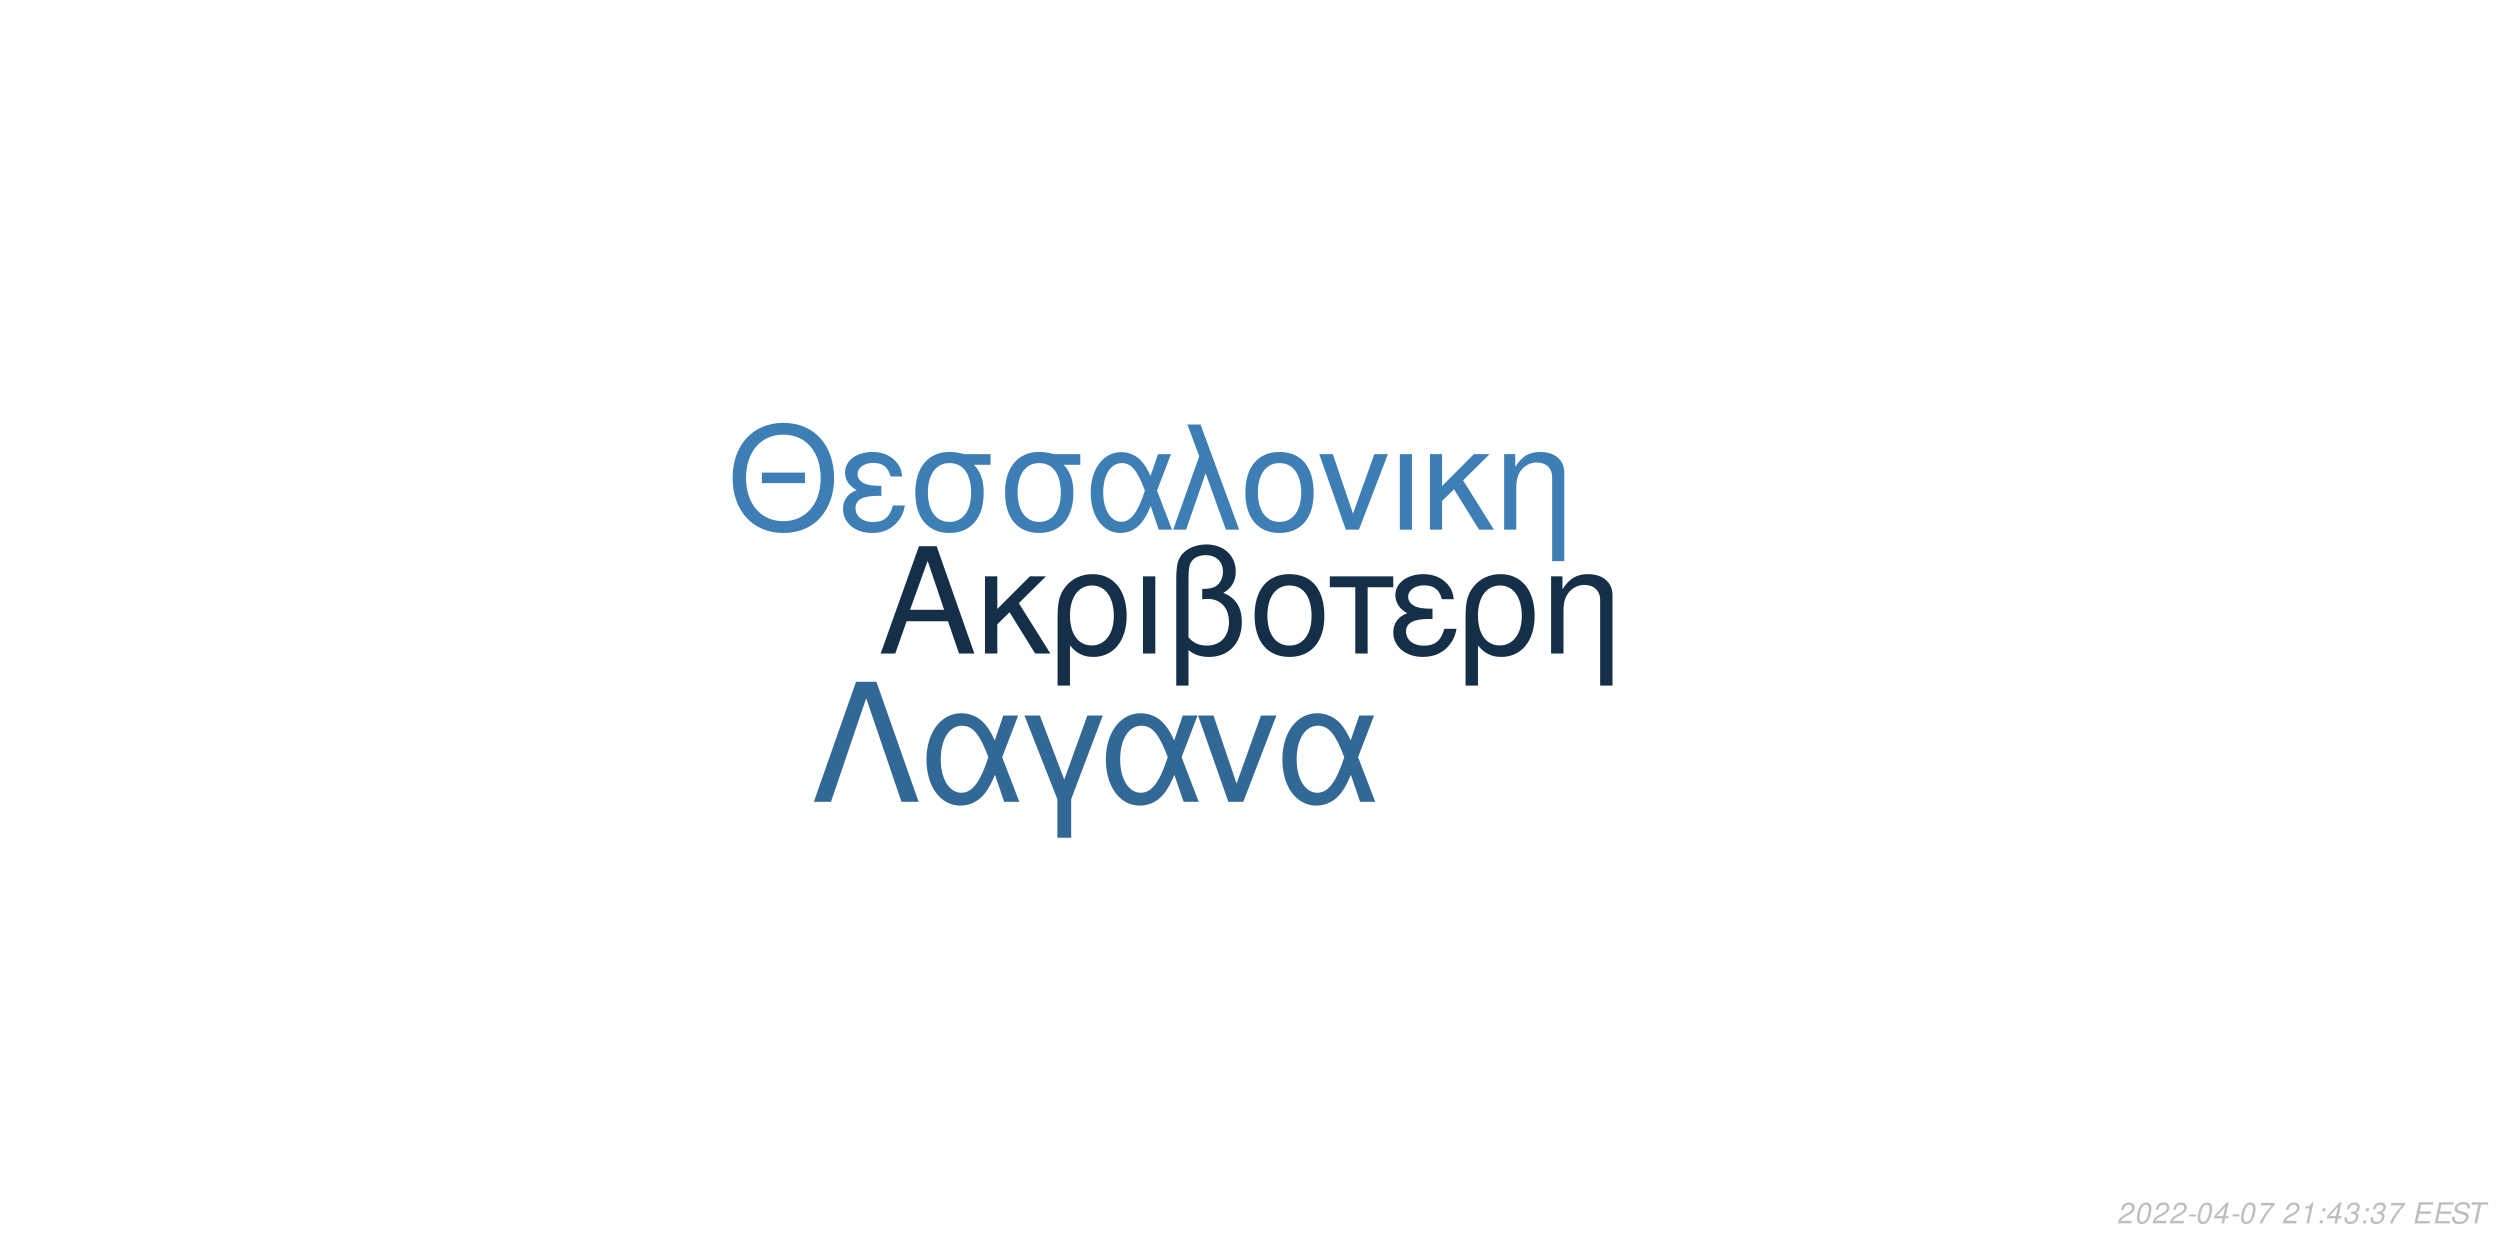
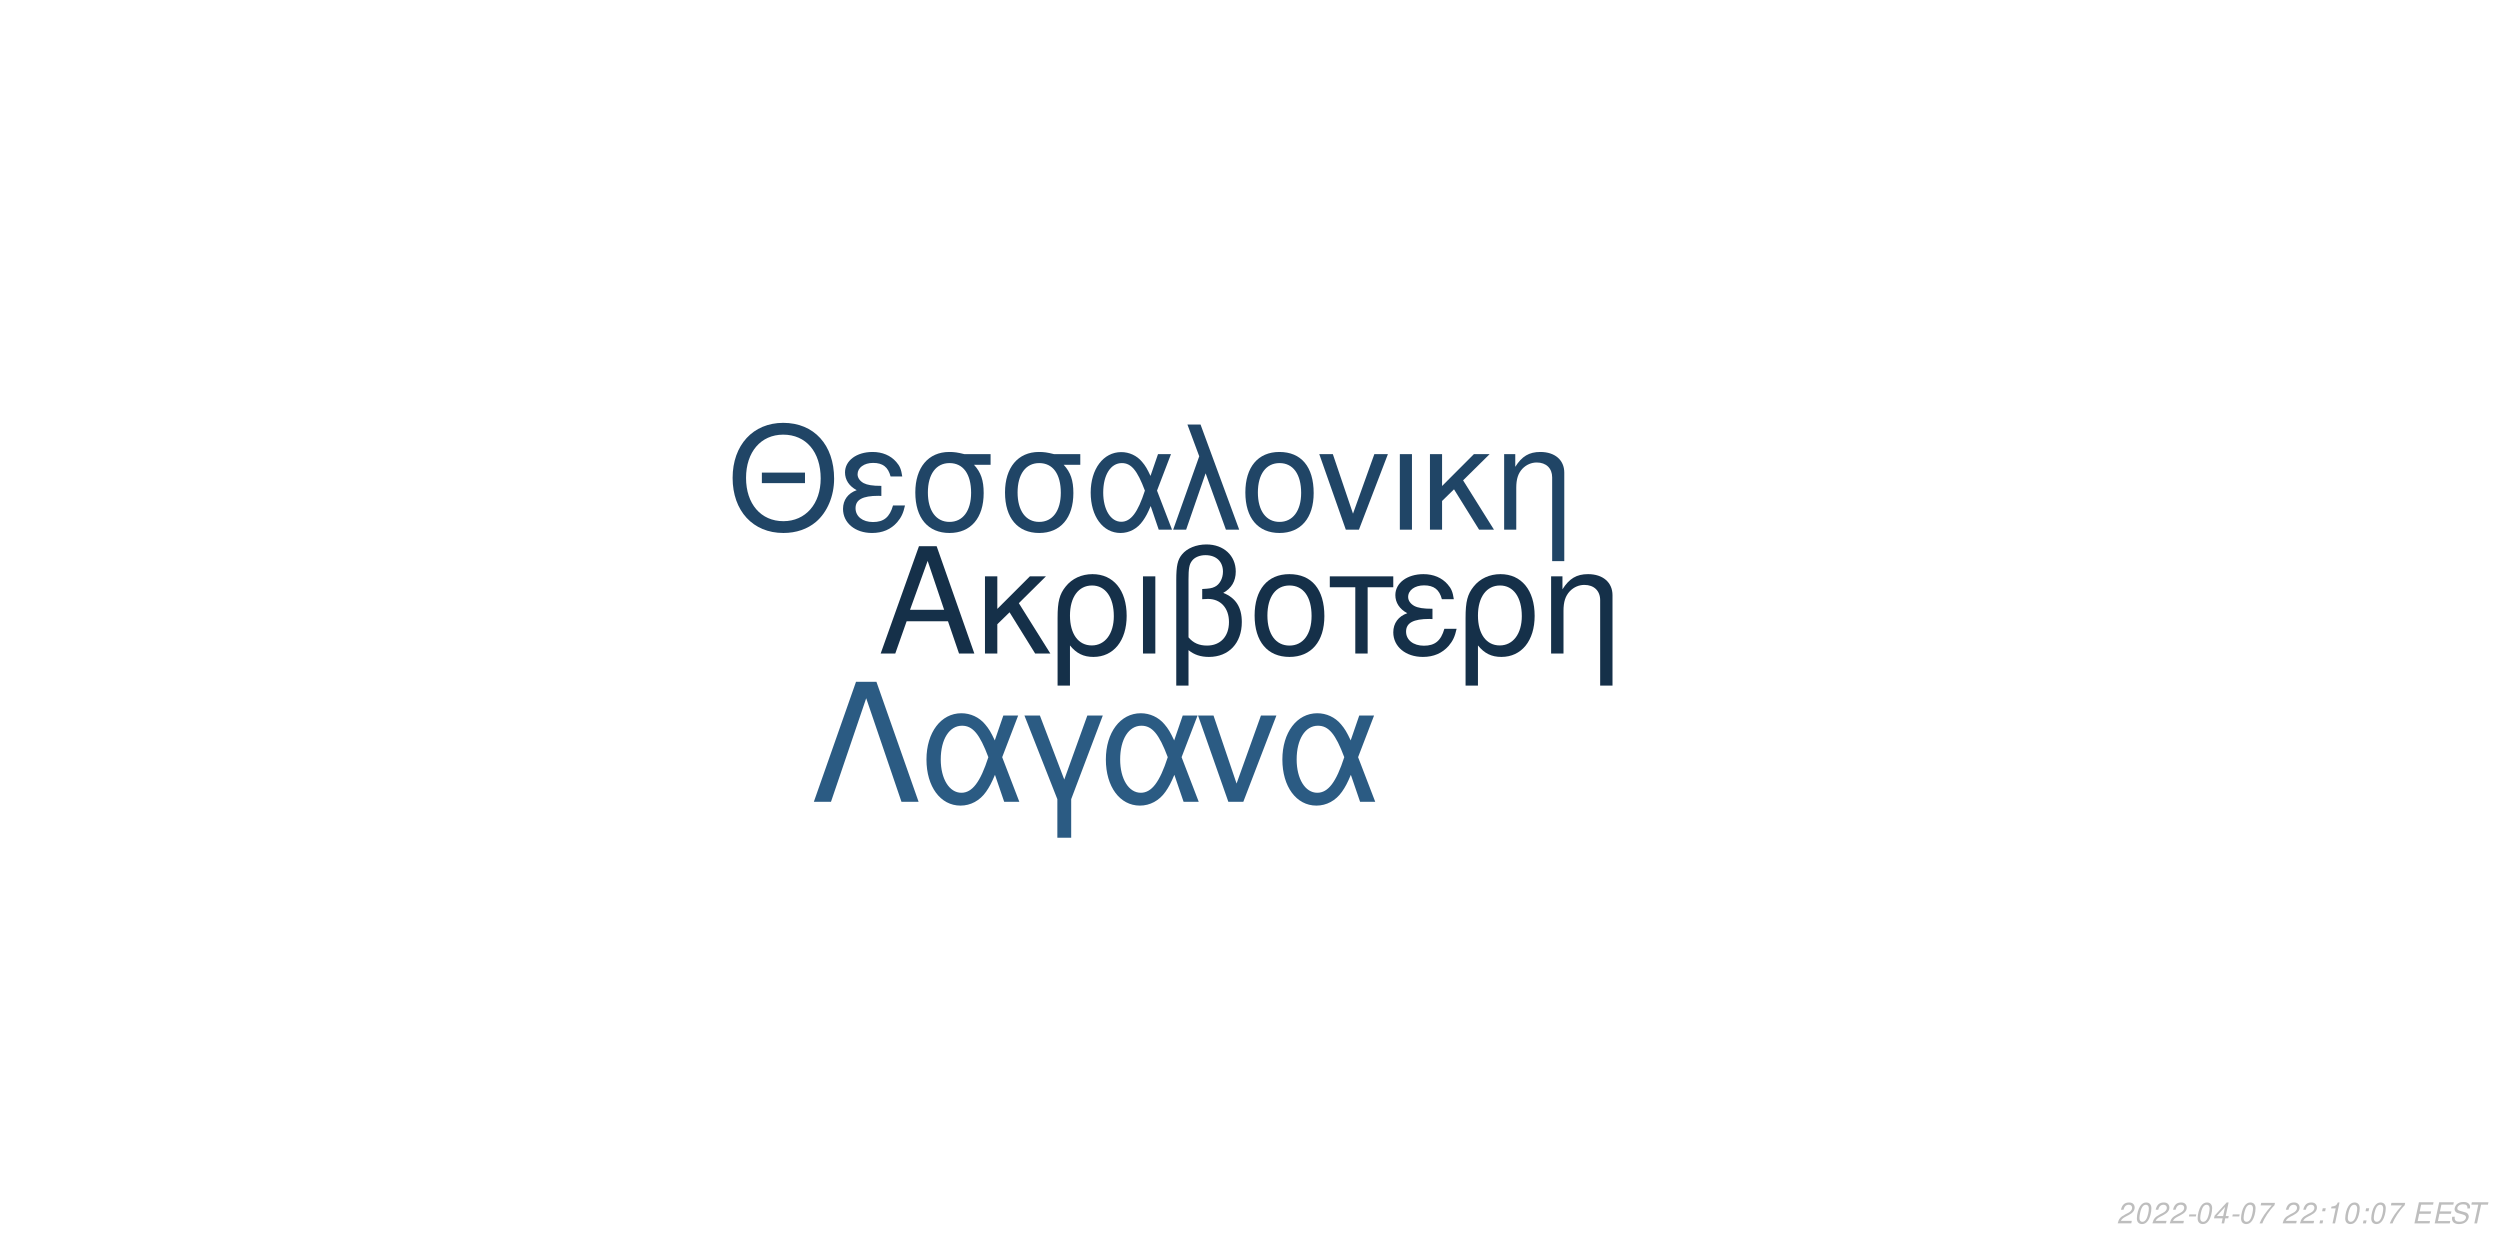
<svg xmlns="http://www.w3.org/2000/svg" xmlns:xlink="http://www.w3.org/1999/xlink" width="864pt" height="432pt" viewBox="0 0 864 432" version="1.1">
  <defs>
    <g>
      <symbol overflow="visible" id="glyph0-0">
        <path style="stroke:none;" d="" />
      </symbol>
      <symbol overflow="visible" id="glyph0-1">
        <path style="stroke:none;" d="M 24.125 -11.141 L 27.938 0 L 33.234 0 L 20.203 -37.094 L 14.094 -37.094 L 0.859 0 L 5.906 0 L 9.828 -11.141 Z M 22.797 -15.109 L 11 -15.109 L 17.094 -32.016 Z M 22.797 -15.109 " />
      </symbol>
      <symbol overflow="visible" id="glyph0-2">
        <path style="stroke:none;" d="M 7.172 -15.422 L 7.172 -26.672 L 2.906 -26.672 L 2.906 0 L 7.172 0 L 7.172 -10.125 L 11.406 -14.25 L 20.25 0 L 25.5 0 L 14.609 -17.406 L 23.969 -26.672 L 18.422 -26.672 Z M 7.172 -15.422 " />
      </symbol>
      <symbol overflow="visible" id="glyph0-3">
        <path style="stroke:none;" d="M 3 11.094 L 7.281 11.094 L 7.281 -2.797 C 9.516 -0.047 11.953 1.172 15.375 1.172 C 22.344 1.172 26.875 -4.422 26.875 -13.031 C 26.875 -21.891 22.297 -27.438 15.062 -27.438 C 11.297 -27.438 7.984 -25.906 5.797 -23.156 C 3.672 -20.516 3 -17.969 3 -12.359 Z M 14.906 -23.516 C 19.547 -23.516 22.438 -19.438 22.438 -12.922 C 22.438 -6.812 19.391 -2.797 14.812 -2.797 C 10.172 -2.797 7.281 -6.766 7.281 -13.125 C 7.281 -19.484 10.234 -23.516 14.906 -23.516 Z M 14.906 -23.516 " />
      </symbol>
      <symbol overflow="visible" id="glyph0-4">
        <path style="stroke:none;" d="M 3.516 0 L 7.781 0 L 7.781 -26.672 L 3.516 -26.672 Z M 3.516 0 " />
      </symbol>
      <symbol overflow="visible" id="glyph0-5">
        <path style="stroke:none;" d="M 4.016 11.094 L 8.25 11.094 L 8.25 -1.172 C 10.172 0.406 12.422 1.172 15.312 1.172 C 22.188 1.172 26.672 -3.609 26.672 -10.891 C 26.672 -15.984 24.578 -19.234 20.25 -20.969 C 23.109 -22.547 24.578 -25.031 24.578 -28.344 C 24.578 -33.844 20.406 -37.703 14.453 -37.703 C 10.938 -37.703 7.734 -36.391 6 -34.25 C 4.484 -32.422 4.016 -30.328 4.016 -25.391 Z M 8.25 -25.656 C 8.25 -29.359 8.5 -30.844 9.469 -32.062 C 10.375 -33.281 12.156 -34 14.094 -34 C 17.812 -34 20.156 -31.812 20.156 -28.297 C 20.156 -25.953 18.984 -23.812 17.297 -23.047 C 16.281 -22.547 15.469 -22.438 12.984 -22.297 L 12.984 -18.781 C 13.734 -18.828 14.344 -18.875 14.969 -18.875 C 19.344 -18.875 22.234 -15.719 22.234 -10.891 C 22.234 -5.906 19.281 -2.75 14.656 -2.75 C 11.953 -2.75 9.922 -3.609 8.25 -5.594 Z M 8.25 -25.656 " />
      </symbol>
      <symbol overflow="visible" id="glyph0-6">
        <path style="stroke:none;" d="M 14.094 -27.438 C 6.562 -27.438 2.094 -22.094 2.094 -13.125 C 2.094 -4.125 6.562 1.172 14.141 1.172 C 21.672 1.172 26.203 -4.172 26.203 -12.922 C 26.203 -22.188 21.828 -27.438 14.094 -27.438 Z M 14.141 -23.516 C 18.938 -23.516 21.781 -19.594 21.781 -12.984 C 21.781 -6.672 18.828 -2.75 14.141 -2.75 C 9.422 -2.75 6.516 -6.672 6.516 -13.125 C 6.516 -19.594 9.422 -23.516 14.141 -23.516 Z M 14.141 -23.516 " />
      </symbol>
      <symbol overflow="visible" id="glyph0-7">
        <path style="stroke:none;" d="M 7.891 0 L 12.156 0 L 12.156 -22.906 L 21.016 -22.906 L 21.016 -26.672 L -0.922 -26.672 L -0.922 -22.906 L 7.891 -22.906 Z M 7.891 0 " />
      </symbol>
      <symbol overflow="visible" id="glyph0-8">
        <path style="stroke:none;" d="M 14.562 -15.469 C 11.344 -15.469 9.562 -15.781 8.297 -16.438 C 6.922 -17.203 6.156 -18.328 6.156 -19.547 C 6.156 -21.891 8.453 -23.562 11.656 -23.562 C 15.062 -23.562 16.953 -22.094 17.812 -18.781 L 21.938 -18.781 C 21.578 -21.266 21.062 -22.5 19.797 -23.922 C 17.812 -26.203 14.906 -27.438 11.453 -27.438 C 5.797 -27.438 1.734 -24.375 1.734 -20.203 C 1.734 -17.609 3.156 -15.375 5.859 -13.938 C 2.797 -12.875 1.016 -10.484 1.016 -7.328 C 1.016 -2.391 5.297 1.172 11.25 1.172 C 14.969 1.172 17.906 -0.109 20.156 -2.641 C 21.578 -4.328 22.297 -5.797 22.906 -8.547 L 18.672 -8.547 C 17.5 -4.422 15.422 -2.703 11.609 -2.703 C 7.938 -2.703 5.438 -4.688 5.438 -7.578 C 5.438 -10.578 7.938 -11.953 13.484 -11.953 C 13.641 -11.953 14.094 -11.953 14.562 -11.906 Z M 14.562 -15.469 " />
      </symbol>
      <symbol overflow="visible" id="glyph0-9">
        <path style="stroke:none;" d="M 3.562 -26.672 L 3.562 0 L 7.844 0 L 7.844 -14.703 C 7.844 -17.906 8.5 -19.891 10.031 -21.531 C 11.406 -22.953 13.188 -23.719 15.062 -23.719 C 18.375 -23.719 20.516 -21.672 20.516 -18.469 L 20.516 11.094 L 24.781 11.094 L 24.781 -20.156 C 24.781 -24.578 21.469 -27.438 16.328 -27.438 C 12.359 -27.438 9.828 -25.906 7.484 -22.188 L 7.484 -26.672 Z M 3.562 -26.672 " />
      </symbol>
      <symbol overflow="visible" id="glyph1-0">
        <path style="stroke:none;" d="" />
      </symbol>
      <symbol overflow="visible" id="glyph1-1">
        <path style="stroke:none;" d="M 26.859 -19.734 L 11.953 -19.734 L 11.953 -16.094 L 26.859 -16.094 Z M 19.328 -36.922 C 8.922 -36.922 1.844 -29.25 1.844 -17.891 C 1.844 -6.484 8.875 1.141 19.391 1.141 C 23.812 1.141 27.703 -0.203 30.641 -2.688 C 34.578 -6.031 36.922 -11.656 36.922 -17.594 C 36.922 -29.297 30 -36.922 19.328 -36.922 Z M 19.328 -32.844 C 27.203 -32.844 32.281 -26.906 32.281 -17.688 C 32.281 -8.922 27.062 -2.938 19.391 -2.938 C 11.609 -2.938 6.484 -8.922 6.484 -17.891 C 6.484 -26.859 11.609 -32.844 19.328 -32.844 Z M 19.328 -32.844 " />
      </symbol>
      <symbol overflow="visible" id="glyph1-2">
        <path style="stroke:none;" d="M 14.25 -15.141 C 11.109 -15.141 9.375 -15.453 8.125 -16.094 C 6.781 -16.844 6.031 -17.938 6.031 -19.141 C 6.031 -21.422 8.266 -23.078 11.406 -23.078 C 14.75 -23.078 16.594 -21.625 17.438 -18.391 L 21.469 -18.391 C 21.125 -20.828 20.625 -22.031 19.391 -23.422 C 17.438 -25.656 14.594 -26.859 11.219 -26.859 C 5.688 -26.859 1.688 -23.875 1.688 -19.781 C 1.688 -17.234 3.094 -15.047 5.734 -13.656 C 2.734 -12.609 1 -10.266 1 -7.172 C 1 -2.344 5.188 1.141 11.016 1.141 C 14.656 1.141 17.547 -0.094 19.734 -2.594 C 21.125 -4.234 21.828 -5.688 22.422 -8.375 L 18.281 -8.375 C 17.141 -4.328 15.094 -2.641 11.359 -2.641 C 7.766 -2.641 5.328 -4.578 5.328 -7.422 C 5.328 -10.359 7.766 -11.703 13.203 -11.703 C 13.359 -11.703 13.797 -11.703 14.25 -11.656 Z M 14.25 -15.141 " />
      </symbol>
      <symbol overflow="visible" id="glyph1-3">
        <path style="stroke:none;" d="M 29 -26.109 L 19.938 -26.109 C 17.594 -26.703 16.438 -26.859 14.703 -26.859 C 7.469 -26.859 2.984 -21.469 2.984 -12.859 C 2.984 -4.031 7.375 1.141 14.797 1.141 C 22.172 1.141 26.609 -4.078 26.609 -12.656 C 26.609 -17.047 25.656 -19.828 23.266 -22.422 L 29 -22.422 Z M 14.797 -23.016 C 19.531 -23.016 22.266 -19.234 22.266 -12.75 C 22.266 -6.531 19.438 -2.688 14.797 -2.688 C 10.172 -2.688 7.328 -6.531 7.328 -12.859 C 7.328 -19.188 10.172 -23.016 14.797 -23.016 Z M 14.797 -23.016 " />
      </symbol>
      <symbol overflow="visible" id="glyph1-4">
        <path style="stroke:none;" d="M 29.344 -26.109 L 24.859 -26.109 L 22.266 -18.578 C 21.125 -21.031 20.484 -22.125 19.328 -23.469 C 17.547 -25.609 14.906 -26.812 12.156 -26.812 C 5.984 -26.812 1.594 -20.984 1.594 -12.812 C 1.594 -4.578 5.828 1.141 11.906 1.141 C 14.953 1.141 17.734 -0.344 19.625 -3.047 C 20.672 -4.531 21.281 -5.688 22.328 -8.172 L 25.109 0 L 29.703 0 L 24.516 -13.5 Z M 20.328 -13.5 C 17.891 -5.922 15.453 -2.734 12.156 -2.734 C 8.516 -2.734 5.922 -6.922 5.922 -12.812 C 5.922 -18.938 8.516 -23.016 12.359 -23.016 C 15.594 -23.016 17.688 -20.531 20.328 -13.5 Z M 20.328 -13.5 " />
      </symbol>
      <symbol overflow="visible" id="glyph1-5">
        <path style="stroke:none;" d="M 1.094 0 L 5.578 0 L 12.312 -19.484 L 19.328 0 L 23.922 0 L 10.562 -36.328 L 6.031 -36.328 L 10.109 -25.359 Z M 1.094 0 " />
      </symbol>
      <symbol overflow="visible" id="glyph1-6">
        <path style="stroke:none;" d="M 13.797 -26.859 C 6.422 -26.859 2.047 -21.625 2.047 -12.859 C 2.047 -4.031 6.422 1.141 13.859 1.141 C 21.234 1.141 25.656 -4.078 25.656 -12.656 C 25.656 -21.719 21.375 -26.859 13.797 -26.859 Z M 13.859 -23.016 C 18.531 -23.016 21.328 -19.188 21.328 -12.703 C 21.328 -6.531 18.438 -2.688 13.859 -2.688 C 9.219 -2.688 6.375 -6.531 6.375 -12.859 C 6.375 -19.188 9.219 -23.016 13.859 -23.016 Z M 13.859 -23.016 " />
      </symbol>
      <symbol overflow="visible" id="glyph1-7">
        <path style="stroke:none;" d="M 14.297 0 L 24.312 -26.109 L 19.625 -26.109 L 12.25 -5.531 L 5.281 -26.109 L 0.594 -26.109 L 9.766 0 Z M 14.297 0 " />
      </symbol>
      <symbol overflow="visible" id="glyph1-8">
        <path style="stroke:none;" d="M 3.438 0 L 7.625 0 L 7.625 -26.109 L 3.438 -26.109 Z M 3.438 0 " />
      </symbol>
      <symbol overflow="visible" id="glyph1-9">
        <path style="stroke:none;" d="M 7.031 -15.094 L 7.031 -26.109 L 2.844 -26.109 L 2.844 0 L 7.031 0 L 7.031 -9.922 L 11.156 -13.953 L 19.828 0 L 24.969 0 L 14.297 -17.047 L 23.469 -26.109 L 18.031 -26.109 Z M 7.031 -15.094 " />
      </symbol>
      <symbol overflow="visible" id="glyph1-10">
        <path style="stroke:none;" d="M 3.484 -26.109 L 3.484 0 L 7.672 0 L 7.672 -14.406 C 7.672 -17.547 8.328 -19.484 9.812 -21.078 C 11.156 -22.469 12.906 -23.219 14.75 -23.219 C 17.984 -23.219 20.078 -21.234 20.078 -18.094 L 20.078 10.859 L 24.266 10.859 L 24.266 -19.734 C 24.266 -24.062 21.031 -26.859 16 -26.859 C 12.109 -26.859 9.609 -25.359 7.328 -21.719 L 7.328 -26.109 Z M 3.484 -26.109 " />
      </symbol>
      <symbol overflow="visible" id="glyph2-0">
        <path style="stroke:none;" d="" />
      </symbol>
      <symbol overflow="visible" id="glyph2-1">
        <path style="stroke:none;" d="M 22.531 -41.484 L 15.484 -41.484 L 0.906 0 L 6.828 0 L 19 -35.797 L 31.188 0 L 37.109 0 Z M 22.531 -41.484 " />
      </symbol>
      <symbol overflow="visible" id="glyph2-2">
        <path style="stroke:none;" d="M 33.516 -29.812 L 28.391 -29.812 L 25.438 -21.219 C 24.125 -24.016 23.391 -25.266 22.078 -26.797 C 20.031 -29.25 17.016 -30.609 13.891 -30.609 C 6.828 -30.609 1.828 -23.953 1.828 -14.625 C 1.828 -5.234 6.656 1.312 13.594 1.312 C 17.078 1.312 20.266 -0.391 22.422 -3.469 C 23.609 -5.172 24.297 -6.484 25.5 -9.328 L 28.688 0 L 33.922 0 L 28 -15.422 Z M 23.219 -15.422 C 20.422 -6.766 17.641 -3.125 13.891 -3.125 C 9.734 -3.125 6.766 -7.906 6.766 -14.625 C 6.766 -21.625 9.734 -26.297 14.109 -26.297 C 17.812 -26.297 20.203 -23.453 23.219 -15.422 Z M 23.219 -15.422 " />
      </symbol>
      <symbol overflow="visible" id="glyph2-3">
        <path style="stroke:none;" d="M 12.062 12.406 L 16.844 12.406 L 16.844 -0.906 L 27.766 -29.812 L 22.422 -29.812 L 14.453 -7.688 L 6.031 -29.812 L 0.688 -29.812 L 12.062 -0.906 Z M 12.062 12.406 " />
      </symbol>
      <symbol overflow="visible" id="glyph2-4">
        <path style="stroke:none;" d="M 16.328 0 L 27.766 -29.812 L 22.422 -29.812 L 14 -6.312 L 6.031 -29.812 L 0.688 -29.812 L 11.156 0 Z M 16.328 0 " />
      </symbol>
      <symbol overflow="visible" id="glyph3-0">
        <path style="stroke:none;" d="" />
      </symbol>
      <symbol overflow="visible" id="glyph3-1">
        <path style="stroke:none;" d="M 5.234 -0.875 L 1.469 -0.875 C 1.641 -1.375 2.203 -1.891 3.109 -2.344 L 4.234 -2.938 C 5.562 -3.625 6.219 -4.469 6.219 -5.484 C 6.219 -5.938 6.062 -6.359 5.797 -6.656 C 5.469 -7.047 4.984 -7.234 4.312 -7.234 C 2.766 -7.234 1.891 -6.453 1.484 -4.734 L 2.375 -4.734 C 2.484 -5.188 2.609 -5.484 2.797 -5.75 C 3.094 -6.203 3.609 -6.453 4.188 -6.453 C 4.891 -6.453 5.344 -6.031 5.344 -5.375 C 5.344 -4.703 4.859 -4.094 4.016 -3.656 L 2.984 -3.125 C 1.234 -2.188 0.797 -1.656 0.344 -0.016 L 5.047 -0.016 Z M 5.234 -0.875 " />
      </symbol>
      <symbol overflow="visible" id="glyph3-2">
        <path style="stroke:none;" d="M 4.203 -7.234 C 3.375 -7.234 2.688 -6.812 2.125 -5.984 C 1.484 -5.047 0.984 -3.188 0.984 -1.734 C 0.984 -1.109 1.172 -0.562 1.484 -0.266 C 1.797 0.047 2.281 0.234 2.766 0.234 C 3.625 0.234 4.281 -0.156 4.859 -1.016 C 5.516 -1.953 6 -3.797 6 -5.266 C 6 -6.5 5.328 -7.234 4.203 -7.234 Z M 4.094 -6.453 C 4.734 -6.453 5.125 -5.984 5.125 -5.156 C 5.125 -4.203 4.781 -2.625 4.406 -1.812 C 3.984 -0.938 3.516 -0.547 2.875 -0.547 C 2.25 -0.547 1.875 -1.031 1.875 -1.828 C 1.875 -2.797 2.203 -4.344 2.594 -5.203 C 2.984 -6.047 3.453 -6.453 4.094 -6.453 Z M 4.094 -6.453 " />
      </symbol>
      <symbol overflow="visible" id="glyph3-3">
        <path style="stroke:none;" d="M 3.516 -3.125 L 1.125 -3.125 L 0.969 -2.406 L 3.359 -2.406 Z M 3.516 -3.125 " />
      </symbol>
      <symbol overflow="visible" id="glyph3-4">
        <path style="stroke:none;" d="M 3.625 -1.75 L 3.266 0 L 4.141 0 L 4.516 -1.75 L 5.562 -1.75 L 5.734 -2.531 L 4.688 -2.531 L 5.688 -7.234 L 5.016 -7.234 L 0.844 -2.672 L 0.641 -1.75 Z M 3.797 -2.531 L 1.594 -2.531 L 4.469 -5.703 Z M 3.797 -2.531 " />
      </symbol>
      <symbol overflow="visible" id="glyph3-5">
        <path style="stroke:none;" d="M 6.703 -7.094 L 1.953 -7.094 L 1.766 -6.219 L 5.594 -6.219 C 3.344 -3.688 2.266 -2.109 1.375 0 L 2.344 0 C 3.031 -1.906 4.828 -4.594 6.547 -6.281 Z M 6.703 -7.094 " />
      </symbol>
      <symbol overflow="visible" id="glyph3-6">
        <path style="stroke:none;" d="" />
      </symbol>
      <symbol overflow="visible" id="glyph3-7">
+         <path style="stroke:none;" d="M 2.359 -1.031 L 1.312 -1.031 L 1.094 0 L 2.141 0 Z M 3.266 -5.234 L 2.219 -5.234 L 2 -4.203 L 3.047 -4.203 Z M 3.266 -5.234 " />
+       </symbol>
+       <symbol overflow="visible" id="glyph3-8">
        <path style="stroke:none;" d="M 3.703 -5.188 L 2.594 0 L 3.469 0 L 5.016 -7.234 L 4.438 -7.234 C 3.906 -6.156 3.688 -6.016 2.234 -5.812 L 2.109 -5.188 Z M 3.703 -5.188 " />
      </symbol>
-       <symbol overflow="visible" id="glyph3-8">
-         <path style="stroke:none;" d="M 2.359 -1.031 L 1.312 -1.031 L 1.094 0 L 2.141 0 Z M 3.266 -5.234 L 2.219 -5.234 L 2 -4.203 L 3.047 -4.203 Z M 3.266 -5.234 " />
-       </symbol>
      <symbol overflow="visible" id="glyph3-9">
-         <path style="stroke:none;" d="M 2.922 -3.312 C 3.125 -3.344 3.234 -3.344 3.375 -3.344 C 4.203 -3.344 4.688 -3 4.688 -2.406 C 4.688 -1.312 3.906 -0.547 2.781 -0.547 C 2.047 -0.547 1.594 -0.938 1.594 -1.562 C 1.594 -1.719 1.609 -1.844 1.656 -2.094 L 0.766 -2.094 C 0.734 -1.797 0.719 -1.641 0.719 -1.469 C 0.719 -0.375 1.406 0.234 2.641 0.234 C 3.547 0.234 4.297 -0.078 4.812 -0.656 C 5.266 -1.156 5.562 -1.875 5.562 -2.547 C 5.562 -3.125 5.344 -3.453 4.797 -3.734 C 5.641 -4.234 6.016 -4.844 6.016 -5.734 C 6.016 -6.656 5.312 -7.234 4.203 -7.234 C 3.375 -7.234 2.672 -6.938 2.188 -6.375 C 1.891 -6.031 1.703 -5.641 1.516 -4.906 L 2.391 -4.906 C 2.5 -5.359 2.594 -5.594 2.734 -5.812 C 3.047 -6.234 3.516 -6.453 4.078 -6.453 C 4.734 -6.453 5.141 -6.125 5.141 -5.578 C 5.141 -5.188 5.016 -4.797 4.797 -4.547 C 4.516 -4.234 4 -4.062 3.266 -4.062 L 3.078 -4.062 Z M 2.922 -3.312 " />
+         <path style="stroke:none;" d="M 2.547 -3.312 L 6.5 -3.312 L 6.688 -4.141 L 2.719 -4.141 L 3.219 -6.469 L 7.344 -6.469 L 7.516 -7.297 L 2.453 -7.297 L 0.906 0 L 6.125 0 L 6.297 -0.812 L 2.016 -0.812 Z M 2.547 -3.312 " />
      </symbol>
      <symbol overflow="visible" id="glyph3-10">
-         <path style="stroke:none;" d="M 2.547 -3.312 L 6.5 -3.312 L 6.688 -4.141 L 2.719 -4.141 L 3.219 -6.469 L 7.344 -6.469 L 7.516 -7.297 L 2.453 -7.297 L 0.906 0 L 6.125 0 L 6.297 -0.812 L 2.016 -0.812 Z M 2.547 -3.312 " />
+         <path style="stroke:none;" d="M 7.062 -5.156 C 7.125 -5.438 7.141 -5.562 7.141 -5.703 C 7.141 -6.156 6.938 -6.594 6.594 -6.891 C 6.188 -7.25 5.656 -7.406 4.875 -7.406 C 3.844 -7.406 3.047 -7.125 2.5 -6.562 C 2.094 -6.141 1.781 -5.438 1.781 -4.922 C 1.781 -4.297 2.219 -3.766 2.891 -3.562 L 4.594 -3.094 C 5.406 -2.859 5.734 -2.578 5.734 -2.094 C 5.734 -1.781 5.547 -1.406 5.266 -1.141 C 4.844 -0.766 4.266 -0.578 3.453 -0.578 C 2.328 -0.578 1.812 -0.984 1.812 -1.906 C 1.812 -2.047 1.812 -2.125 1.844 -2.312 L 0.984 -2.312 C 0.906 -2.062 0.891 -1.906 0.891 -1.688 C 0.891 -0.484 1.797 0.234 3.297 0.234 C 4.359 0.234 5.234 -0.062 5.812 -0.609 C 6.344 -1.078 6.688 -1.797 6.688 -2.375 C 6.688 -2.641 6.609 -2.906 6.453 -3.156 C 6.234 -3.5 5.938 -3.703 5.469 -3.828 L 3.75 -4.312 C 2.984 -4.547 2.734 -4.734 2.734 -5.188 C 2.734 -5.547 2.875 -5.844 3.188 -6.109 C 3.547 -6.438 4.031 -6.594 4.703 -6.594 C 5.266 -6.594 5.688 -6.484 5.906 -6.297 C 6.094 -6.125 6.219 -5.797 6.219 -5.516 C 6.219 -5.422 6.203 -5.344 6.188 -5.156 Z M 7.062 -5.156 " />
      </symbol>
      <symbol overflow="visible" id="glyph3-11">
-         <path style="stroke:none;" d="M 7.062 -5.156 C 7.125 -5.438 7.141 -5.562 7.141 -5.703 C 7.141 -6.156 6.938 -6.594 6.594 -6.891 C 6.188 -7.25 5.656 -7.406 4.875 -7.406 C 3.844 -7.406 3.047 -7.125 2.5 -6.562 C 2.094 -6.141 1.781 -5.438 1.781 -4.922 C 1.781 -4.297 2.219 -3.766 2.891 -3.562 L 4.594 -3.094 C 5.406 -2.859 5.734 -2.578 5.734 -2.094 C 5.734 -1.781 5.547 -1.406 5.266 -1.141 C 4.844 -0.766 4.266 -0.578 3.453 -0.578 C 2.328 -0.578 1.812 -0.984 1.812 -1.906 C 1.812 -2.047 1.812 -2.125 1.844 -2.312 L 0.984 -2.312 C 0.906 -2.062 0.891 -1.906 0.891 -1.688 C 0.891 -0.484 1.797 0.234 3.297 0.234 C 4.359 0.234 5.234 -0.062 5.812 -0.609 C 6.344 -1.078 6.688 -1.797 6.688 -2.375 C 6.688 -2.641 6.609 -2.906 6.453 -3.156 C 6.234 -3.5 5.938 -3.703 5.469 -3.828 L 3.75 -4.312 C 2.984 -4.547 2.734 -4.734 2.734 -5.188 C 2.734 -5.547 2.875 -5.844 3.188 -6.109 C 3.547 -6.438 4.031 -6.594 4.703 -6.594 C 5.266 -6.594 5.688 -6.484 5.906 -6.297 C 6.094 -6.125 6.219 -5.797 6.219 -5.516 C 6.219 -5.422 6.203 -5.344 6.188 -5.156 Z M 7.062 -5.156 " />
-       </symbol>
-       <symbol overflow="visible" id="glyph3-12">
        <path style="stroke:none;" d="M 4.938 -6.469 L 7.312 -6.469 L 7.484 -7.297 L 1.75 -7.297 L 1.578 -6.469 L 3.984 -6.469 L 2.609 0 L 3.547 0 Z M 4.938 -6.469 " />
      </symbol>
    </g>
  </defs>
  <g id="surface1">
    <rect x="0" y="0" width="864" height="432" style="fill:rgb(100%,100%,100%);fill-opacity:1;stroke:none;" />
-     <g style="fill:rgb(8.235%,18.431%,28.627%);fill-opacity:1;">
+     <g style="fill:rgb(8.235%,18.824%,28.627%);fill-opacity:1;">
      <use xlink:href="#glyph0-1" x="303.5" y="225.861" />
      <use xlink:href="#glyph0-2" x="337.5" y="225.861" />
      <use xlink:href="#glyph0-3" x="362.5" y="225.861" />
      <use xlink:href="#glyph0-4" x="391.5" y="225.861" />
      <use xlink:href="#glyph0-5" x="402.5" y="225.861" />
      <use xlink:href="#glyph0-6" x="431.5" y="225.861" />
      <use xlink:href="#glyph0-7" x="460.5" y="225.861" />
      <use xlink:href="#glyph0-8" x="480.5" y="225.861" />
      <use xlink:href="#glyph0-3" x="503.5" y="225.861" />
      <use xlink:href="#glyph0-9" x="532.5" y="225.861" />
    </g>
-     <g style="fill:rgb(23.922%,49.804%,70.588%);fill-opacity:1;">
+     <g style="fill:rgb(12.549%,27.059%,40%);fill-opacity:1;">
      <use xlink:href="#glyph1-1" x="251.348" y="183.058" />
      <use xlink:href="#glyph1-2" x="290.348" y="183.058" />
      <use xlink:href="#glyph1-3" x="313.348" y="183.058" />
      <use xlink:href="#glyph1-3" x="344.348" y="183.058" />
      <use xlink:href="#glyph1-4" x="375.348" y="183.058" />
      <use xlink:href="#glyph1-5" x="404.348" y="183.058" />
      <use xlink:href="#glyph1-6" x="428.348" y="183.058" />
      <use xlink:href="#glyph1-7" x="455.348" y="183.058" />
      <use xlink:href="#glyph1-8" x="480.348" y="183.058" />
      <use xlink:href="#glyph1-9" x="491.348" y="183.058" />
      <use xlink:href="#glyph1-10" x="516.348" y="183.058" />
    </g>
-     <g style="fill:rgb(19.608%,40.784%,58.431%);fill-opacity:1;">
+     <g style="fill:rgb(16.863%,35.686%,51.373%);fill-opacity:1;">
      <use xlink:href="#glyph2-1" x="280.359" y="277.105" />
      <use xlink:href="#glyph2-2" x="318.359" y="277.105" />
      <use xlink:href="#glyph2-3" x="353.359" y="277.105" />
      <use xlink:href="#glyph2-2" x="380.359" y="277.105" />
      <use xlink:href="#glyph2-4" x="413.359" y="277.105" />
      <use xlink:href="#glyph2-2" x="441.359" y="277.105" />
    </g>
    <g style="fill:rgb(74.51%,74.51%,74.51%);fill-opacity:1;">
      <use xlink:href="#glyph3-1" x="731.52" y="422.81" />
      <use xlink:href="#glyph3-2" x="737.52" y="422.81" />
      <use xlink:href="#glyph3-1" x="743.52" y="422.81" />
      <use xlink:href="#glyph3-1" x="749.52" y="422.81" />
      <use xlink:href="#glyph3-3" x="755.52" y="422.81" />
      <use xlink:href="#glyph3-2" x="758.52" y="422.81" />
      <use xlink:href="#glyph3-4" x="764.52" y="422.81" />
      <use xlink:href="#glyph3-3" x="770.52" y="422.81" />
      <use xlink:href="#glyph3-2" x="773.52" y="422.81" />
      <use xlink:href="#glyph3-5" x="779.52" y="422.81" />
      <use xlink:href="#glyph3-6" x="785.52" y="422.81" />
      <use xlink:href="#glyph3-1" x="788.52" y="422.81" />
-       <use xlink:href="#glyph3-7" x="794.52" y="422.81" />
-       <use xlink:href="#glyph3-8" x="800.52" y="422.81" />
-       <use xlink:href="#glyph3-4" x="803.52" y="422.81" />
-       <use xlink:href="#glyph3-9" x="809.52" y="422.81" />
-       <use xlink:href="#glyph3-8" x="815.52" y="422.81" />
-       <use xlink:href="#glyph3-9" x="818.52" y="422.81" />
+       <use xlink:href="#glyph3-1" x="794.52" y="422.81" />
+       <use xlink:href="#glyph3-7" x="800.52" y="422.81" />
+       <use xlink:href="#glyph3-8" x="803.52" y="422.81" />
+       <use xlink:href="#glyph3-2" x="809.52" y="422.81" />
+       <use xlink:href="#glyph3-7" x="815.52" y="422.81" />
+       <use xlink:href="#glyph3-2" x="818.52" y="422.81" />
      <use xlink:href="#glyph3-5" x="824.52" y="422.81" />
      <use xlink:href="#glyph3-6" x="830.52" y="422.81" />
-       <use xlink:href="#glyph3-10" x="833.52" y="422.81" />
-       <use xlink:href="#glyph3-10" x="840.52" y="422.81" />
-       <use xlink:href="#glyph3-11" x="846.52" y="422.81" />
-       <use xlink:href="#glyph3-12" x="852.52" y="422.81" />
+       <use xlink:href="#glyph3-9" x="833.52" y="422.81" />
+       <use xlink:href="#glyph3-9" x="840.52" y="422.81" />
+       <use xlink:href="#glyph3-10" x="846.52" y="422.81" />
+       <use xlink:href="#glyph3-11" x="852.52" y="422.81" />
    </g>
  </g>
</svg>
